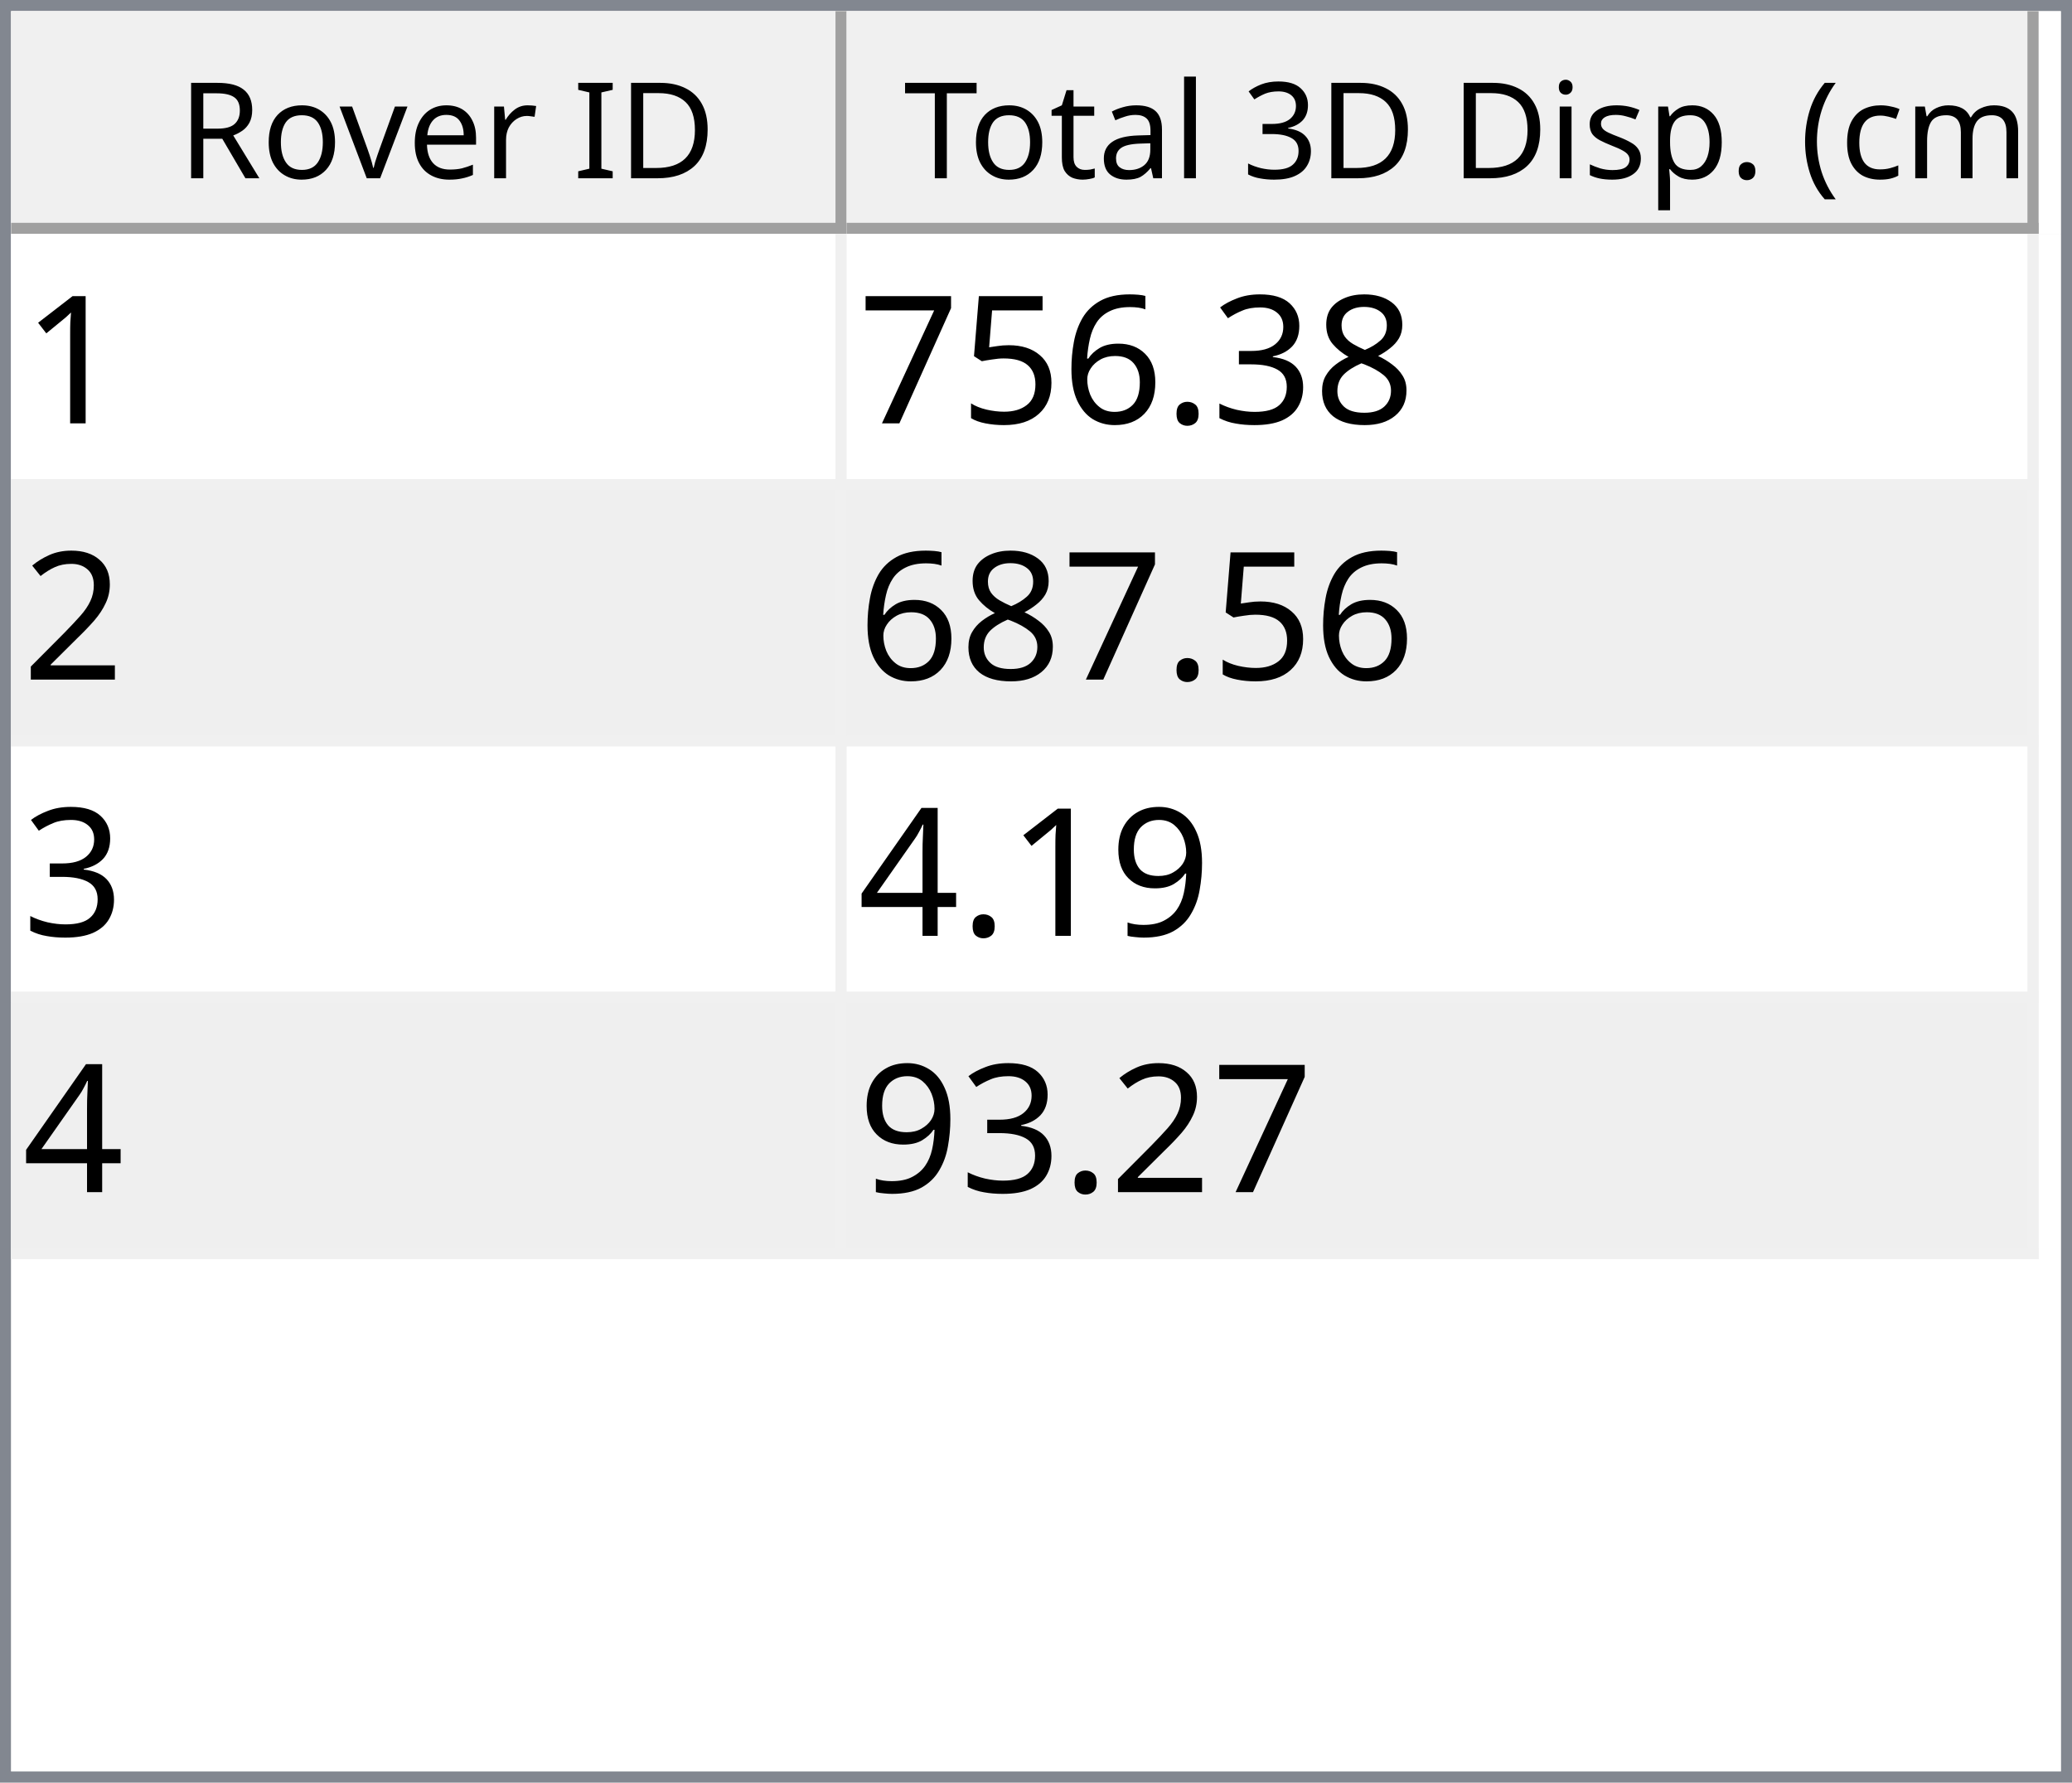
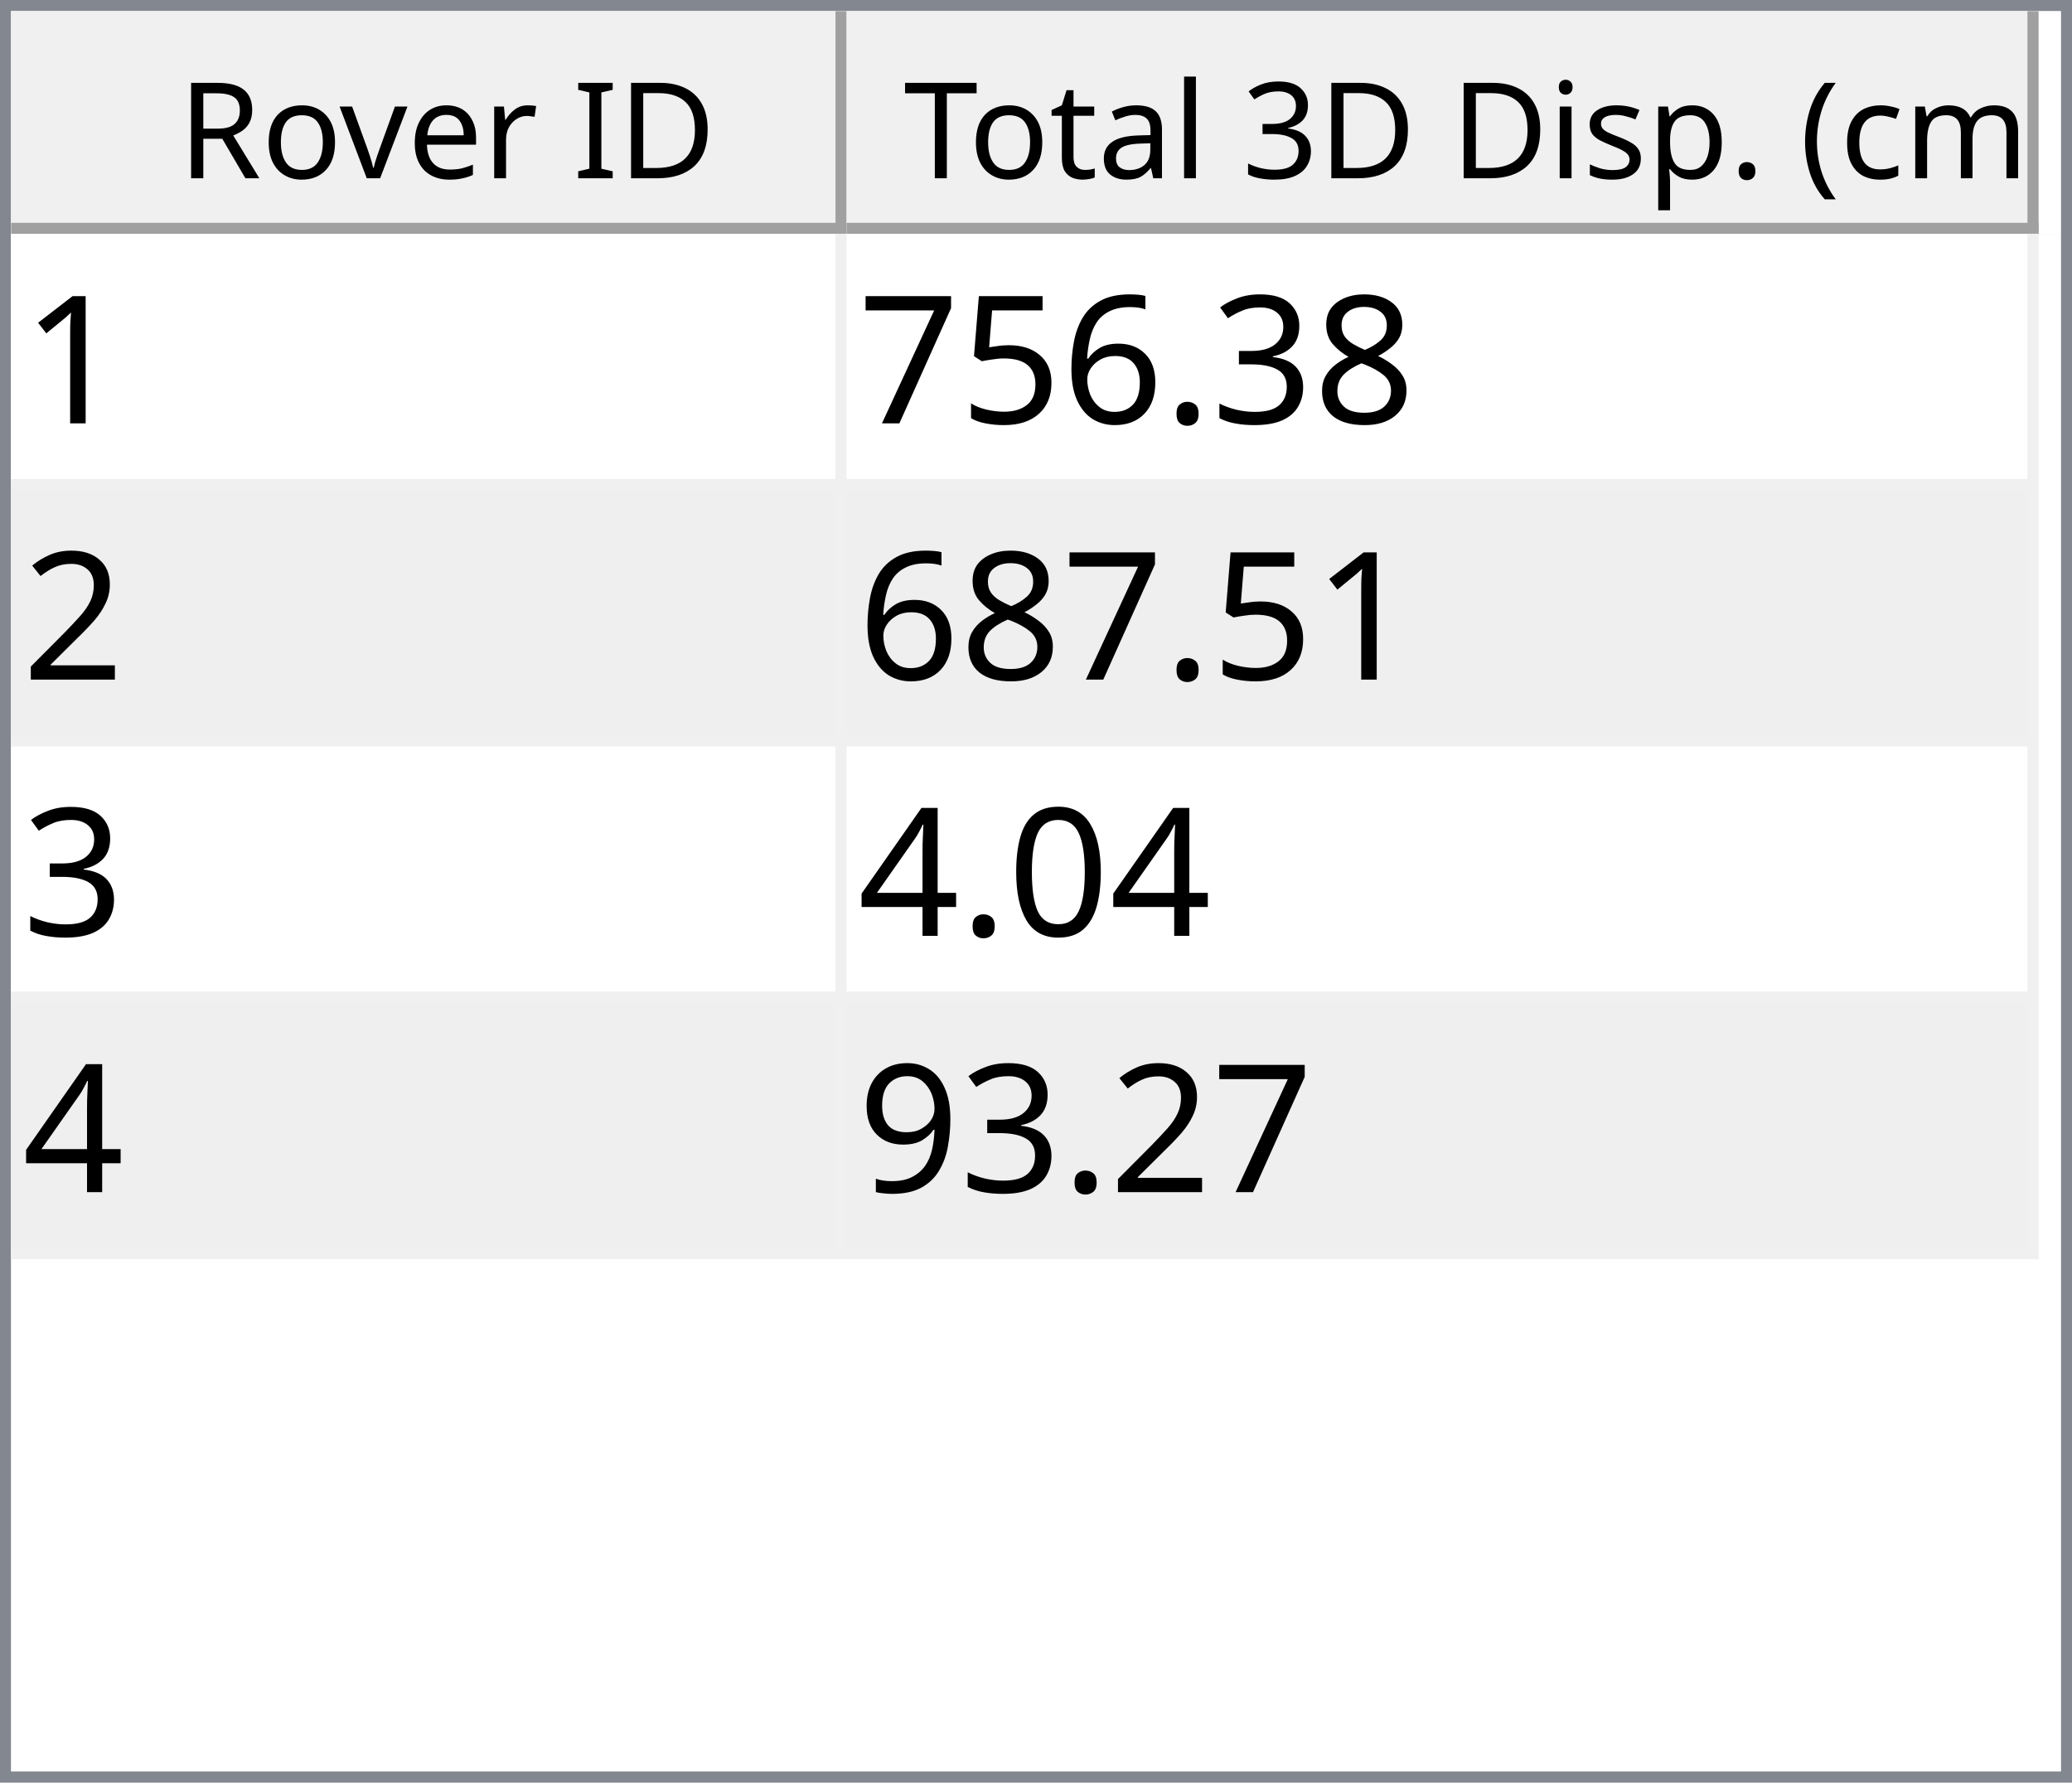
<svg xmlns="http://www.w3.org/2000/svg" style="fill-opacity:1; color-rendering:auto; color-interpolation:auto; text-rendering:auto; stroke:black; stroke-linecap:square; stroke-miterlimit:10; shape-rendering:auto; stroke-opacity:1; fill:black; stroke-dasharray:none; font-weight:normal; stroke-width:1; font-family:'Dialog'; font-style:normal; stroke-linejoin:miter; font-size:12px; stroke-dashoffset:0; image-rendering:auto;" width="186" height="160">
  <defs id="genericDefs" />
  <g>
    <defs id="defs1">
      <clipPath clipPathUnits="userSpaceOnUse" id="clipPath1">
        <path d="M0 0 L186 0 L186 160 L0 160 L0 0 Z" />
      </clipPath>
      <clipPath clipPathUnits="userSpaceOnUse" id="clipPath2">
        <path d="M0 0 L0 160 L186 160 L186 0 Z" />
      </clipPath>
      <clipPath clipPathUnits="userSpaceOnUse" id="clipPath3">
        <path d="M0 0 L0 20 L184 20 L184 0 Z" />
      </clipPath>
      <clipPath clipPathUnits="userSpaceOnUse" id="clipPath4">
        <path d="M0 0 L0 20 L75 20 L75 0 Z" />
      </clipPath>
      <clipPath clipPathUnits="userSpaceOnUse" id="clipPath5">
        <path d="M1 1 L1 19 L74 19 L74 1 Z" />
      </clipPath>
      <clipPath clipPathUnits="userSpaceOnUse" id="clipPath6">
        <path d="M0 0 L0 18 L73 18 L73 0 Z" />
      </clipPath>
      <clipPath clipPathUnits="userSpaceOnUse" id="clipPath7">
        <path d="M-0.5 -0.5 L-0.5 19.5 L74.5 19.5 L74.5 -0.5 Z" />
      </clipPath>
      <clipPath clipPathUnits="userSpaceOnUse" id="clipPath8">
        <path d="M0 0 L0 20 L107 20 L107 0 Z" />
      </clipPath>
      <clipPath clipPathUnits="userSpaceOnUse" id="clipPath9">
        <path d="M1 1 L1 19 L106 19 L106 1 Z" />
      </clipPath>
      <clipPath clipPathUnits="userSpaceOnUse" id="clipPath10">
        <path d="M0 0 L0 18 L105 18 L105 0 Z" />
      </clipPath>
      <clipPath clipPathUnits="userSpaceOnUse" id="clipPath11">
        <path d="M-0.5 -0.5 L-0.5 19.5 L106.5 19.5 L106.5 -0.5 Z" />
      </clipPath>
      <clipPath clipPathUnits="userSpaceOnUse" id="clipPath12">
        <path d="M0 0 L0 138 L184 138 L184 0 Z" />
      </clipPath>
      <clipPath clipPathUnits="userSpaceOnUse" id="clipPath13">
        <path d="M0 0 L0 92 L182 92 L182 0 Z" />
      </clipPath>
      <clipPath clipPathUnits="userSpaceOnUse" id="clipPath14">
        <path d="M-0.5 -0.5 L-0.5 91.5 L181.5 91.5 L181.5 -0.5 Z" />
      </clipPath>
      <clipPath clipPathUnits="userSpaceOnUse" id="clipPath15">
        <path d="M0 0 L0 22 L74 22 L74 0 Z" />
      </clipPath>
      <clipPath clipPathUnits="userSpaceOnUse" id="clipPath16">
        <path d="M0 0 L0 22 L106 22 L106 0 Z" />
      </clipPath>
      <font horiz-adv-x="64.551" id="font1">
        <font-face ascent="107.91" descent="25.098" units-per-em="100" style="font-style:normal; font-family:Segoe UI; font-weight:normal;" />
        <missing-glyph horiz-adv-x="64.551" d="M8.109 0 L8.109 68.266 L56.453 68.266 L56.453 0 L8.109 0 ZM15.328 7.234 L49.219 7.234 L49.219 61.031 L15.328 61.031 L15.328 7.234 Z" />
        <glyph unicode="D" horiz-adv-x="70.117" d="M9.188 0 L9.188 70.016 L28.516 70.016 Q65.531 70.016 65.531 35.891 Q65.531 19.672 55.25 9.836 Q44.969 0 27.734 0 L9.188 0 ZM17.391 62.594 L17.391 7.422 L27.828 7.422 Q41.609 7.422 49.273 14.797 Q56.938 22.172 56.938 35.688 Q56.938 62.594 28.328 62.594 L17.391 62.594 Z" />
        <glyph unicode="I" horiz-adv-x="26.611" d="M17.391 0 L9.188 0 L9.188 70.016 L17.391 70.016 L17.391 0 Z" />
        <glyph unicode=" " horiz-adv-x="27.393" d="" />
        <glyph unicode="r" horiz-adv-x="34.766" d="M34.188 41.891 Q32.078 43.5 28.125 43.5 Q23 43.5 19.555 38.672 Q16.109 33.844 16.109 25.484 L16.109 0 L8.109 0 L8.109 50 L16.109 50 L16.109 39.703 L16.312 39.703 Q18.016 44.969 21.531 47.922 Q25.047 50.875 29.391 50.875 Q32.516 50.875 34.188 50.203 L34.188 41.891 Z" />
        <glyph unicode="e" horiz-adv-x="52.295" d="M48.297 23 L12.984 23 Q13.188 14.656 17.484 10.109 Q21.781 5.562 29.297 5.562 Q37.75 5.562 44.828 11.141 L44.828 3.609 Q38.234 -1.172 27.391 -1.172 Q16.797 -1.172 10.742 5.641 Q4.688 12.453 4.688 24.812 Q4.688 36.469 11.305 43.82 Q17.922 51.172 27.734 51.172 Q37.547 51.172 42.922 44.828 Q48.297 38.484 48.297 27.203 L48.297 23 ZM40.094 29.781 Q40.047 36.719 36.75 40.578 Q33.453 44.438 27.594 44.438 Q21.922 44.438 17.969 40.383 Q14.016 36.328 13.094 29.781 L40.094 29.781 Z" />
        <glyph unicode="v" horiz-adv-x="47.9" d="M47.406 50 L27.484 0 L19.625 0 L0.688 50 L9.469 50 L22.172 13.672 Q23.578 9.672 23.922 6.688 L24.125 6.688 Q24.609 10.453 25.688 13.484 L38.969 50 L47.406 50 Z" />
        <glyph unicode="o" horiz-adv-x="58.594" d="M29 -1.172 Q17.922 -1.172 11.305 5.836 Q4.688 12.844 4.688 24.422 Q4.688 37.016 11.57 44.094 Q18.453 51.172 30.172 51.172 Q41.359 51.172 47.633 44.289 Q53.906 37.406 53.906 25.203 Q53.906 13.234 47.141 6.031 Q40.375 -1.172 29 -1.172 ZM29.594 44.438 Q21.875 44.438 17.383 39.188 Q12.891 33.938 12.891 24.703 Q12.891 15.828 17.43 10.695 Q21.969 5.562 29.594 5.562 Q37.359 5.562 41.531 10.594 Q45.703 15.625 45.703 24.906 Q45.703 34.281 41.531 39.359 Q37.359 44.438 29.594 44.438 Z" />
        <glyph unicode="R" horiz-adv-x="59.814" d="M59.375 0 L49.609 0 L37.891 19.625 Q36.281 22.359 34.766 24.289 Q33.25 26.219 31.664 27.438 Q30.078 28.656 28.25 29.219 Q26.422 29.781 24.125 29.781 L17.391 29.781 L17.391 0 L9.188 0 L9.188 70.016 L30.078 70.016 Q34.672 70.016 38.555 68.867 Q42.438 67.719 45.289 65.375 Q48.141 63.031 49.758 59.547 Q51.375 56.062 51.375 51.375 Q51.375 47.703 50.273 44.656 Q49.172 41.609 47.148 39.211 Q45.125 36.812 42.266 35.133 Q39.406 33.453 35.844 32.516 L35.844 32.328 Q37.594 31.547 38.891 30.547 Q40.188 29.547 41.359 28.18 Q42.531 26.812 43.68 25.078 Q44.828 23.344 46.234 21.047 L59.375 0 ZM17.391 62.594 L17.391 37.203 L28.516 37.203 Q31.594 37.203 34.203 38.133 Q36.812 39.062 38.719 40.797 Q40.625 42.531 41.703 45.047 Q42.781 47.562 42.781 50.688 Q42.781 56.297 39.141 59.445 Q35.5 62.594 28.609 62.594 L17.391 62.594 Z" />
        <glyph unicode=")" horiz-adv-x="30.176" d="M8.297 -15.922 L1.172 -15.922 Q16.406 2.344 16.406 26.812 Q16.406 51.469 1.078 70.016 L8.297 70.016 Q23.531 52.156 23.531 26.703 Q23.531 1.375 8.297 -15.922 Z" />
        <glyph unicode="m" horiz-adv-x="86.133" d="M79.109 0 L71.094 0 L71.094 28.719 Q71.094 37.016 68.531 40.727 Q65.969 44.438 59.906 44.438 Q54.781 44.438 51.195 39.75 Q47.609 35.062 47.609 28.516 L47.609 0 L39.594 0 L39.594 29.688 Q39.594 44.438 28.219 44.438 Q22.953 44.438 19.531 40.016 Q16.109 35.594 16.109 28.516 L16.109 0 L8.109 0 L8.109 50 L16.109 50 L16.109 42.094 L16.312 42.094 Q21.625 51.172 31.844 51.172 Q36.969 51.172 40.773 48.312 Q44.578 45.453 46 40.828 Q51.562 51.172 62.594 51.172 Q79.109 51.172 79.109 30.812 L79.109 0 Z" />
        <glyph unicode="c" horiz-adv-x="46.191" d="M42.188 2.297 Q36.422 -1.172 28.516 -1.172 Q17.828 -1.172 11.258 5.789 Q4.688 12.75 4.688 23.828 Q4.688 36.188 11.766 43.68 Q18.844 51.172 30.672 51.172 Q37.25 51.172 42.281 48.734 L42.281 40.531 Q36.719 44.438 30.375 44.438 Q22.703 44.438 17.797 38.945 Q12.891 33.453 12.891 24.516 Q12.891 15.719 17.508 10.641 Q22.125 5.562 29.891 5.562 Q36.422 5.562 42.188 9.906 L42.188 2.297 Z" />
        <glyph unicode="(" horiz-adv-x="30.176" d="M29.109 -15.922 L21.969 -15.922 Q6.844 1.375 6.844 26.703 Q6.844 52.156 21.969 70.016 L29.203 70.016 Q13.875 51.469 13.875 26.812 Q13.875 2.344 29.109 -15.922 Z" />
        <glyph unicode="." horiz-adv-x="21.68" d="M10.891 -1.078 Q8.641 -1.078 7.055 0.539 Q5.469 2.156 5.469 4.391 Q5.469 6.641 7.055 8.273 Q8.641 9.906 10.891 9.906 Q13.188 9.906 14.797 8.273 Q16.406 6.641 16.406 4.391 Q16.406 2.156 14.797 0.539 Q13.188 -1.078 10.891 -1.078 Z" />
        <glyph unicode="p" horiz-adv-x="58.789" d="M16.312 7.234 L16.109 7.234 L16.109 -23 L8.109 -23 L8.109 50 L16.109 50 L16.109 41.219 L16.312 41.219 Q22.219 51.172 33.594 51.172 Q43.266 51.172 48.688 44.461 Q54.109 37.75 54.109 26.469 Q54.109 13.922 48 6.375 Q41.891 -1.172 31.297 -1.172 Q21.578 -1.172 16.312 7.234 ZM16.109 27.391 L16.109 20.406 Q16.109 14.203 20.141 9.883 Q24.172 5.562 30.375 5.562 Q37.641 5.562 41.773 11.133 Q45.906 16.703 45.906 26.609 Q45.906 34.969 42.047 39.703 Q38.188 44.438 31.594 44.438 Q24.609 44.438 20.359 39.578 Q16.109 34.719 16.109 27.391 Z" />
        <glyph unicode="s" horiz-adv-x="42.432" d="M5.078 1.812 L5.078 10.406 Q11.625 5.562 19.484 5.562 Q30.031 5.562 30.031 12.594 Q30.031 14.594 29.125 15.992 Q28.219 17.391 26.68 18.461 Q25.141 19.531 23.07 20.383 Q21 21.234 18.609 22.172 Q15.281 23.484 12.766 24.828 Q10.25 26.172 8.57 27.859 Q6.891 29.547 6.031 31.695 Q5.172 33.844 5.172 36.719 Q5.172 40.234 6.789 42.945 Q8.406 45.656 11.086 47.484 Q13.766 49.312 17.211 50.242 Q20.656 51.172 24.312 51.172 Q30.812 51.172 35.938 48.922 L35.938 40.828 Q30.422 44.438 23.25 44.438 Q21 44.438 19.195 43.922 Q17.391 43.406 16.094 42.477 Q14.797 41.547 14.086 40.258 Q13.375 38.969 13.375 37.406 Q13.375 35.453 14.086 34.133 Q14.797 32.812 16.164 31.789 Q17.531 30.766 19.484 29.938 Q21.438 29.109 23.922 28.125 Q27.25 26.859 29.883 25.516 Q32.516 24.172 34.375 22.484 Q36.234 20.797 37.234 18.602 Q38.234 16.406 38.234 13.375 Q38.234 9.672 36.602 6.938 Q34.969 4.203 32.234 2.398 Q29.5 0.594 25.93 -0.289 Q22.359 -1.172 18.453 -1.172 Q10.75 -1.172 5.078 1.812 Z" />
        <glyph unicode="i" horiz-adv-x="24.219" d="M12.203 62.703 Q10.062 62.703 8.547 64.164 Q7.031 65.625 7.031 67.875 Q7.031 70.125 8.547 71.609 Q10.062 73.094 12.203 73.094 Q14.406 73.094 15.945 71.609 Q17.484 70.125 17.484 67.875 Q17.484 65.719 15.945 64.211 Q14.406 62.703 12.203 62.703 ZM16.109 0 L8.109 0 L8.109 50 L16.109 50 L16.109 0 Z" />
        <glyph unicode="3" horiz-adv-x="53.906" d="M46.531 19.828 Q46.531 15.094 44.75 11.211 Q42.969 7.328 39.719 4.57 Q36.469 1.812 31.93 0.297 Q27.391 -1.219 21.922 -1.219 Q11.922 -1.219 6 2.594 L6 11.188 Q13.094 5.609 22.219 5.609 Q25.875 5.609 28.828 6.539 Q31.781 7.469 33.906 9.227 Q36.031 10.984 37.18 13.477 Q38.328 15.969 38.328 19.094 Q38.328 32.812 18.797 32.812 L12.984 32.812 L12.984 39.594 L18.5 39.594 Q35.797 39.594 35.797 52.484 Q35.797 64.406 22.609 64.406 Q15.188 64.406 8.688 59.422 L8.688 67.188 Q15.375 71.188 24.609 71.188 Q29 71.188 32.57 69.969 Q36.141 68.75 38.68 66.555 Q41.219 64.359 42.609 61.281 Q44 58.203 44 54.5 Q44 40.672 30.031 36.719 L30.031 36.531 Q33.594 36.141 36.625 34.797 Q39.656 33.453 41.852 31.305 Q44.047 29.156 45.289 26.25 Q46.531 23.344 46.531 19.828 Z" />
        <glyph unicode="l" horiz-adv-x="24.219" d="M16.109 0 L8.109 0 L8.109 74.031 L16.109 74.031 L16.109 0 Z" />
        <glyph unicode="a" horiz-adv-x="50.879" d="M43.891 0 L35.891 0 L35.891 7.812 L35.688 7.812 Q30.469 -1.172 20.312 -1.172 Q12.844 -1.172 8.617 2.781 Q4.391 6.734 4.391 13.281 Q4.391 27.297 20.906 29.594 L35.891 31.688 Q35.891 44.438 25.594 44.438 Q16.547 44.438 9.281 38.281 L9.281 46.484 Q16.656 51.172 26.266 51.172 Q43.891 51.172 43.891 32.516 L43.891 0 ZM35.891 25.297 L23.828 23.641 Q18.266 22.859 15.43 20.875 Q12.594 18.891 12.594 13.875 Q12.594 10.203 15.211 7.883 Q17.828 5.562 22.172 5.562 Q28.125 5.562 32.008 9.742 Q35.891 13.922 35.891 20.312 L35.891 25.297 Z" />
        <glyph unicode="t" horiz-adv-x="33.887" d="M31.297 0.484 Q28.469 -1.078 23.828 -1.078 Q10.688 -1.078 10.688 13.578 L10.688 43.172 L2.094 43.172 L2.094 50 L10.688 50 L10.688 62.203 L18.703 64.797 L18.703 50 L31.297 50 L31.297 43.172 L18.703 43.172 L18.703 14.984 Q18.703 9.969 20.414 7.82 Q22.125 5.672 26.078 5.672 Q29.109 5.672 31.297 7.328 L31.297 0.484 Z" />
        <glyph unicode="T" horiz-adv-x="52.393" d="M50.594 62.594 L30.375 62.594 L30.375 0 L22.172 0 L22.172 62.594 L2 62.594 L2 70.016 L50.594 70.016 L50.594 62.594 Z" />
      </font>
      <font horiz-adv-x="75.0" id="font2">
        <font-face ascent="100.537" descent="21.973" units-per-em="100" style="font-style:normal; font-family:sans-serif; font-weight:normal;" />
        <missing-glyph horiz-adv-x="75.0" d="M12.5 0 L12.5 62.5 L62.5 62.5 L62.5 0 L12.5 0 ZM14.062 1.562 L60.938 1.562 L60.938 60.938 L14.062 60.938 L14.062 1.562 Z" />
        <glyph unicode="1" horiz-adv-x="55.615" d="M37.25 0 L28.469 0 L28.469 56 Q25.297 52.984 20.141 49.953 Q14.984 46.922 10.891 45.406 L10.891 53.906 Q18.266 57.375 23.781 62.305 Q29.297 67.234 31.594 71.875 L37.25 71.875 L37.25 0 Z" />
        <glyph unicode="8" horiz-adv-x="55.615" d="M17.672 38.812 Q12.203 40.828 9.57 44.539 Q6.938 48.25 6.938 53.422 Q6.938 61.234 12.555 66.555 Q18.172 71.875 27.484 71.875 Q36.859 71.875 42.578 66.43 Q48.297 60.984 48.297 53.172 Q48.297 48.188 45.68 44.508 Q43.062 40.828 37.75 38.812 Q44.344 36.672 47.781 31.883 Q51.219 27.094 51.219 20.453 Q51.219 11.281 44.727 5.031 Q38.234 -1.219 27.641 -1.219 Q17.047 -1.219 10.547 5.055 Q4.047 11.328 4.047 20.703 Q4.047 27.688 7.594 32.398 Q11.141 37.109 17.672 38.812 ZM15.922 53.719 Q15.922 48.641 19.195 45.414 Q22.469 42.188 27.688 42.188 Q32.766 42.188 36.016 45.383 Q39.266 48.578 39.266 53.219 Q39.266 58.062 35.914 61.359 Q32.562 64.656 27.594 64.656 Q22.562 64.656 19.242 61.43 Q15.922 58.203 15.922 53.719 ZM13.094 20.656 Q13.094 16.891 14.875 13.375 Q16.656 9.859 20.172 7.93 Q23.688 6 27.734 6 Q34.031 6 38.133 10.055 Q42.234 14.109 42.234 20.359 Q42.234 26.703 38.016 30.859 Q33.797 35.016 27.438 35.016 Q21.234 35.016 17.164 30.914 Q13.094 26.812 13.094 20.656 Z" />
        <glyph unicode="3" horiz-adv-x="55.615" d="M4.203 18.891 L12.984 20.062 Q14.5 12.594 18.141 9.297 Q21.781 6 27 6 Q33.203 6 37.477 10.297 Q41.75 14.594 41.75 20.953 Q41.75 27 37.797 30.93 Q33.844 34.859 27.734 34.859 Q25.25 34.859 21.531 33.891 L22.516 41.609 Q23.391 41.5 23.922 41.5 Q29.547 41.5 34.039 44.43 Q38.531 47.359 38.531 53.469 Q38.531 58.297 35.258 61.477 Q31.984 64.656 26.812 64.656 Q21.688 64.656 18.266 61.43 Q14.844 58.203 13.875 51.766 L5.078 53.328 Q6.688 62.156 12.398 67.016 Q18.109 71.875 26.609 71.875 Q32.469 71.875 37.398 69.359 Q42.328 66.844 44.945 62.5 Q47.562 58.156 47.562 53.266 Q47.562 48.641 45.07 44.828 Q42.578 41.016 37.703 38.766 Q44.047 37.312 47.562 32.695 Q51.078 28.078 51.078 21.141 Q51.078 11.766 44.242 5.25 Q37.406 -1.266 26.953 -1.266 Q17.531 -1.266 11.305 4.352 Q5.078 9.969 4.203 18.891 Z" />
        <glyph unicode="." horiz-adv-x="27.783" d="M9.078 0 L9.078 10.016 L19.094 10.016 L19.094 0 L9.078 0 Z" />
        <glyph unicode="6" horiz-adv-x="55.615" d="M49.75 54.047 L41.016 53.375 Q39.844 58.547 37.703 60.891 Q34.125 64.656 28.906 64.656 Q24.703 64.656 21.531 62.312 Q17.391 59.281 14.992 53.469 Q12.594 47.656 12.5 36.922 Q15.672 41.75 20.266 44.094 Q24.859 46.438 29.891 46.438 Q38.672 46.438 44.852 39.969 Q51.031 33.5 51.031 23.25 Q51.031 16.5 48.125 10.719 Q45.219 4.938 40.141 1.859 Q35.062 -1.219 28.609 -1.219 Q17.625 -1.219 10.695 6.859 Q3.766 14.938 3.766 33.5 Q3.766 54.25 11.422 63.672 Q18.109 71.875 29.438 71.875 Q37.891 71.875 43.289 67.141 Q48.688 62.406 49.75 54.047 ZM13.875 23.188 Q13.875 18.656 15.797 14.508 Q17.719 10.359 21.188 8.18 Q24.656 6 28.469 6 Q34.031 6 38.039 10.492 Q42.047 14.984 42.047 22.703 Q42.047 30.125 38.086 34.398 Q34.125 38.672 28.125 38.672 Q22.172 38.672 18.023 34.398 Q13.875 30.125 13.875 23.188 Z" />
        <glyph unicode="5" horiz-adv-x="55.615" d="M4.156 18.75 L13.375 19.531 Q14.406 12.797 18.141 9.398 Q21.875 6 27.156 6 Q33.5 6 37.891 10.789 Q42.281 15.578 42.281 23.484 Q42.281 31 38.062 35.352 Q33.844 39.703 27 39.703 Q22.75 39.703 19.336 37.773 Q15.922 35.844 13.969 32.766 L5.719 33.844 L12.641 70.609 L48.25 70.609 L48.25 62.203 L19.672 62.203 L15.828 42.969 Q22.266 47.469 29.344 47.469 Q38.719 47.469 45.164 40.969 Q51.609 34.469 51.609 24.266 Q51.609 14.547 45.953 7.469 Q39.062 -1.219 27.156 -1.219 Q17.391 -1.219 11.211 4.25 Q5.031 9.719 4.156 18.75 Z" />
        <glyph unicode="7" horiz-adv-x="55.615" d="M4.734 62.203 L4.734 70.656 L51.078 70.656 L51.078 63.812 Q44.234 56.547 37.523 44.484 Q30.812 32.422 27.156 19.672 Q24.516 10.688 23.781 0 L14.75 0 Q14.891 8.453 18.062 20.414 Q21.234 32.375 27.172 43.484 Q33.109 54.594 39.797 62.203 L4.734 62.203 Z" />
        <glyph unicode="2" horiz-adv-x="55.615" d="M50.344 8.453 L50.344 0 L3.031 0 Q2.938 3.172 4.047 6.109 Q5.859 10.938 9.836 15.625 Q13.812 20.312 21.344 26.469 Q33.016 36.031 37.117 41.625 Q41.219 47.219 41.219 52.203 Q41.219 57.422 37.477 61.008 Q33.734 64.594 27.734 64.594 Q21.391 64.594 17.578 60.789 Q13.766 56.984 13.719 50.25 L4.688 51.172 Q5.609 61.281 11.664 66.578 Q17.719 71.875 27.938 71.875 Q38.234 71.875 44.242 66.164 Q50.25 60.453 50.25 52 Q50.25 47.703 48.492 43.555 Q46.734 39.406 42.656 34.812 Q38.578 30.219 29.109 22.219 Q21.188 15.578 18.945 13.211 Q16.703 10.844 15.234 8.453 L50.344 8.453 Z" />
+         <glyph unicode="0" horiz-adv-x="55.615" d="M4.156 35.297 Q4.156 48 6.766 55.742 Q9.375 63.484 14.523 67.68 Q19.672 71.875 27.484 71.875 Q33.25 71.875 37.594 69.555 Q41.938 67.234 44.773 62.867 Q47.609 58.5 49.219 52.227 Q50.828 45.953 50.828 35.297 Q50.828 22.703 48.242 14.969 Q45.656 7.234 40.508 3.008 Q35.359 -1.219 27.484 -1.219 Q17.141 -1.219 11.234 6.203 Q4.156 15.141 4.156 35.297 ZM13.188 35.297 Q13.188 17.672 17.312 11.836 Q21.438 6 27.484 6 Q33.547 6 37.672 11.859 Q41.797 17.719 41.797 35.297 Q41.797 52.984 37.672 58.789 Q33.547 64.594 27.391 64.594 Q21.344 64.594 17.719 59.469 Q13.188 52.938 13.188 35.297 Z" />
+         <glyph unicode="4" horiz-adv-x="55.615" d="M32.328 0 L32.328 17.141 L1.266 17.141 L1.266 25.203 L33.938 71.578 L41.109 71.578 L41.109 25.203 L50.781 25.203 L50.781 17.141 L41.109 17.141 L41.109 0 L32.328 0 ZM32.328 25.203 L32.328 57.469 L9.906 25.203 L32.328 25.203 Z" />
        <glyph unicode="9" horiz-adv-x="55.615" d="M5.469 16.547 L13.922 17.328 Q14.984 11.375 18.016 8.688 Q21.047 6 25.781 6 Q29.828 6 32.883 7.859 Q35.938 9.719 37.891 12.82 Q39.844 15.922 41.164 21.195 Q42.484 26.469 42.484 31.938 Q42.484 32.516 42.438 33.688 Q39.797 29.5 35.234 26.883 Q30.672 24.266 25.344 24.266 Q16.453 24.266 10.305 30.711 Q4.156 37.156 4.156 47.703 Q4.156 58.594 10.578 65.234 Q17 71.875 26.656 71.875 Q33.641 71.875 39.43 68.117 Q45.219 64.359 48.219 57.398 Q51.219 50.438 51.219 37.25 Q51.219 23.531 48.242 15.406 Q45.266 7.281 39.383 3.031 Q33.5 -1.219 25.594 -1.219 Q17.188 -1.219 11.867 3.445 Q6.547 8.109 5.469 16.547 ZM41.453 48.141 Q41.453 55.719 37.43 60.156 Q33.406 64.594 27.734 64.594 Q21.875 64.594 17.531 59.812 Q13.188 55.031 13.188 47.406 Q13.188 40.578 17.312 36.305 Q21.438 32.031 27.484 32.031 Q33.594 32.031 37.523 36.305 Q41.453 40.578 41.453 48.141 Z" />
-         <glyph unicode="4" horiz-adv-x="55.615" d="M32.328 0 L32.328 17.141 L1.266 17.141 L1.266 25.203 L33.938 71.578 L41.109 71.578 L41.109 25.203 L50.781 25.203 L50.781 17.141 L41.109 17.141 L41.109 0 L32.328 0 ZM32.328 25.203 L32.328 57.469 L9.906 25.203 L32.328 25.203 Z" />
      </font>
    </defs>
    <g style="fill:white; stroke:white;">
      <rect x="0" y="0" width="186" style="clip-path:url(#clipPath1); stroke:none;" height="160" />
    </g>
    <g style="fill:white; text-rendering:optimizeSpeed; color-rendering:optimizeSpeed; image-rendering:optimizeSpeed; shape-rendering:crispEdges; stroke:white; color-interpolation:sRGB;">
      <rect x="0" width="186" height="160" y="0" style="stroke:none;" />
      <path style="stroke:none;" d="M0 160 L186 160 L186 0 L0 0 Z" />
    </g>
    <g style="fill:rgb(240,240,240); font-family:'Segoe UI'; stroke:rgb(240,240,240);">
      <rect x="0" y="0" width="186" style="clip-path:url(#clipPath2); stroke:none;" height="160" />
    </g>
    <g style="fill:rgb(130,135,144); font-family:'Segoe UI'; stroke:rgb(130,135,144);">
      <path d="M0 0 L186 0 L186 160 L0 160 L0 0 ZM1 1 L185 1 L185 159 L1 159 L1 1 Z" style="fill-rule:evenodd; clip-path:url(#clipPath2); stroke:none;" />
    </g>
    <g style="fill:white; font-family:'Segoe UI'; stroke:white;" transform="translate(1,1)">
      <rect x="0" y="0" width="184" style="clip-path:url(#clipPath3); stroke:none;" height="20" />
    </g>
    <g style="fill:rgb(240,240,240); font-family:'Segoe UI'; stroke:rgb(240,240,240);" transform="translate(1,1)">
      <rect x="0" y="0" width="75" style="clip-path:url(#clipPath4); stroke:none;" height="20" />
    </g>
    <g style="font-family:'Segoe UI';" transform="translate(2,2)">
      <text x="14" xml:space="preserve" y="14" style="clip-path:url(#clipPath6); stroke:none;">Rover ID</text>
    </g>
    <g style="fill:rgb(160,160,160); font-family:'Segoe UI'; stroke:rgb(160,160,160); stroke-linejoin:bevel;" transform="translate(1.5,1.5)">
      <line x1="74" x2="74" y1="0" style="fill:none; clip-path:url(#clipPath7);" y2="19" />
    </g>
    <g style="fill:rgb(160,160,160); font-family:'Segoe UI'; stroke:rgb(160,160,160); stroke-linejoin:bevel;" transform="matrix(1,0,0,1,1,1) translate(0.5,0.5)">
      <line x1="0" x2="74" y1="19" style="fill:none; clip-path:url(#clipPath7);" y2="19" />
    </g>
    <g style="fill:rgb(240,240,240); font-family:'Segoe UI'; stroke:rgb(240,240,240);" transform="translate(76,1)">
      <rect x="0" y="0" width="107" style="clip-path:url(#clipPath8); stroke:none;" height="20" />
    </g>
    <g style="font-family:'Segoe UI';" transform="translate(77,2)">
      <text x="1" xml:space="preserve" y="14" style="clip-path:url(#clipPath10); stroke:none;"> Total 3D Disp. (cm)</text>
    </g>
    <g style="fill:rgb(160,160,160); font-family:'Segoe UI'; stroke:rgb(160,160,160); stroke-linejoin:bevel;" transform="translate(76.5,1.5)">
      <line x1="106" x2="106" y1="0" style="fill:none; clip-path:url(#clipPath11);" y2="19" />
    </g>
    <g style="fill:rgb(160,160,160); font-family:'Segoe UI'; stroke:rgb(160,160,160); stroke-linejoin:bevel;" transform="matrix(1,0,0,1,76,1) translate(0.5,0.5)">
      <line x1="0" x2="106" y1="19" style="fill:none; clip-path:url(#clipPath11);" y2="19" />
    </g>
    <g style="fill:white; font-family:'Segoe UI'; stroke:white;" transform="translate(1,21)">
      <rect x="0" y="0" width="184" style="clip-path:url(#clipPath12); stroke:none;" height="138" />
    </g>
    <g style="fill:rgb(240,240,240); font-size:16px; font-family:sans-serif; stroke:rgb(240,240,240);" transform="translate(1,21)">
      <rect x="0" y="0" width="182" style="clip-path:url(#clipPath13); stroke:none;" height="92" />
      <line transform="translate(0.5,0.5)" x1="0" x2="181" y1="22" style="clip-path:url(#clipPath14); fill:none; stroke-linejoin:bevel;" y2="22" />
    </g>
    <g transform="matrix(1,0,0,1,1,21) translate(0.5,0.5)" style="fill:rgb(240,240,240); font-size:16px; font-family:sans-serif; stroke:rgb(240,240,240); stroke-linejoin:bevel;">
      <line x1="0" x2="181" y1="45" style="fill:none; clip-path:url(#clipPath14);" y2="45" />
    </g>
    <g transform="matrix(1,0,0,1,1,21) translate(0.5,0.5)" style="fill:rgb(240,240,240); font-size:16px; font-family:sans-serif; stroke:rgb(240,240,240); stroke-linejoin:bevel;">
      <line x1="0" x2="181" y1="68" style="fill:none; clip-path:url(#clipPath14);" y2="68" />
    </g>
    <g transform="matrix(1,0,0,1,1,21) translate(0.5,0.5)" style="fill:rgb(240,240,240); font-size:16px; font-family:sans-serif; stroke:rgb(240,240,240); stroke-linejoin:bevel;">
      <line x1="0" x2="181" y1="91" style="fill:none; clip-path:url(#clipPath14);" y2="91" />
    </g>
    <g transform="matrix(1,0,0,1,1,21) translate(0.5,0.5)" style="fill:rgb(240,240,240); font-size:16px; font-family:sans-serif; stroke:rgb(240,240,240); stroke-linejoin:bevel;">
      <line x1="74" x2="74" y1="0" style="fill:none; clip-path:url(#clipPath14);" y2="91" />
    </g>
    <g transform="matrix(1,0,0,1,1,21) translate(0.5,0.5)" style="fill:rgb(240,240,240); font-size:16px; font-family:sans-serif; stroke:rgb(240,240,240); stroke-linejoin:bevel;">
      <line x1="181" x2="181" y1="0" style="fill:none; clip-path:url(#clipPath14);" y2="91" />
    </g>
    <g style="fill:white; font-size:16px; font-family:sans-serif; stroke:white;" transform="matrix(1,0,0,1,1,21)">
      <rect x="0" y="0" width="74" style="clip-path:url(#clipPath15); stroke:none;" height="22" />
      <text x="1" y="17" style="fill:black; clip-path:url(#clipPath15); stroke:none;" xml:space="preserve">1</text>
    </g>
    <g style="fill:white; font-size:16px; font-family:sans-serif; stroke:white;" transform="matrix(1,0,0,1,1,21) translate(75,0)">
      <rect x="0" y="0" width="106" style="clip-path:url(#clipPath16); stroke:none;" height="22" />
      <text x="1" y="17" style="fill:black; clip-path:url(#clipPath16); stroke:none;" xml:space="preserve">756.38</text>
    </g>
    <g style="fill:rgb(239,239,239); font-size:16px; font-family:sans-serif; stroke:rgb(239,239,239);" transform="matrix(1,0,0,1,1,21) translate(0,23)">
      <rect x="0" y="0" width="74" style="clip-path:url(#clipPath15); stroke:none;" height="22" />
      <text x="1" y="17" style="fill:black; clip-path:url(#clipPath15); stroke:none;" xml:space="preserve">2</text>
    </g>
    <g style="fill:rgb(239,239,239); font-size:16px; font-family:sans-serif; stroke:rgb(239,239,239);" transform="matrix(1,0,0,1,1,21) translate(75,23)">
      <rect x="0" y="0" width="106" style="clip-path:url(#clipPath16); stroke:none;" height="22" />
-       <text x="1" y="17" style="fill:black; clip-path:url(#clipPath16); stroke:none;" xml:space="preserve">687.56</text>
+       <text x="1" y="17" style="fill:black; clip-path:url(#clipPath16); stroke:none;" xml:space="preserve">687.51</text>
    </g>
    <g style="fill:white; font-size:16px; font-family:sans-serif; stroke:white;" transform="matrix(1,0,0,1,1,21) translate(0,46)">
      <rect x="0" y="0" width="74" style="clip-path:url(#clipPath15); stroke:none;" height="22" />
      <text x="1" y="17" style="fill:black; clip-path:url(#clipPath15); stroke:none;" xml:space="preserve">3</text>
    </g>
    <g style="fill:white; font-size:16px; font-family:sans-serif; stroke:white;" transform="matrix(1,0,0,1,1,21) translate(75,46)">
      <rect x="0" y="0" width="106" style="clip-path:url(#clipPath16); stroke:none;" height="22" />
-       <text x="1" y="17" style="fill:black; clip-path:url(#clipPath16); stroke:none;" xml:space="preserve">4.19</text>
+       <text x="1" y="17" style="fill:black; clip-path:url(#clipPath16); stroke:none;" xml:space="preserve">4.04</text>
    </g>
    <g style="fill:rgb(239,239,239); font-size:16px; font-family:sans-serif; stroke:rgb(239,239,239);" transform="matrix(1,0,0,1,1,21) translate(0,69)">
      <rect x="0" y="0" width="74" style="clip-path:url(#clipPath15); stroke:none;" height="22" />
      <text x="1" y="17" style="fill:black; clip-path:url(#clipPath15); stroke:none;" xml:space="preserve">4</text>
    </g>
    <g style="fill:rgb(239,239,239); font-size:16px; font-family:sans-serif; stroke:rgb(239,239,239);" transform="matrix(1,0,0,1,1,21) translate(75,69)">
      <rect x="0" y="0" width="106" style="clip-path:url(#clipPath16); stroke:none;" height="22" />
      <text x="1" y="17" style="fill:black; clip-path:url(#clipPath16); stroke:none;" xml:space="preserve">93.27</text>
    </g>
  </g>
</svg>
